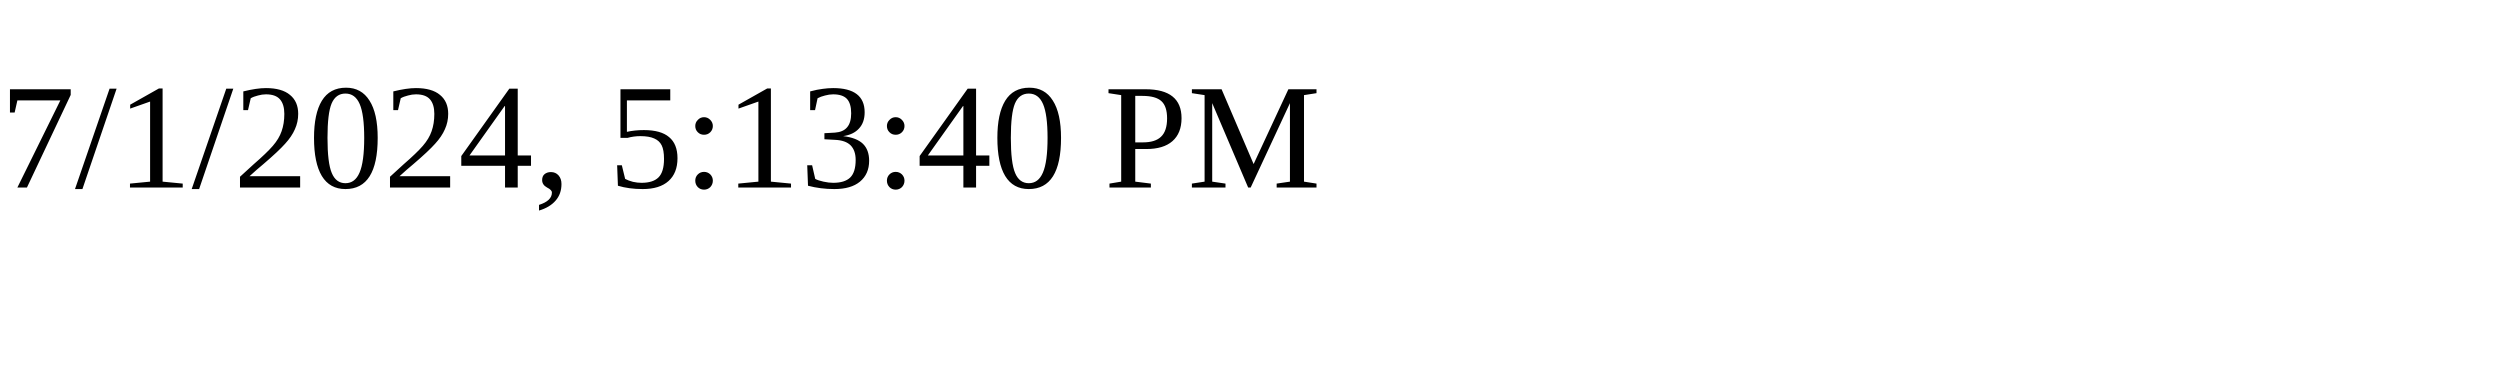
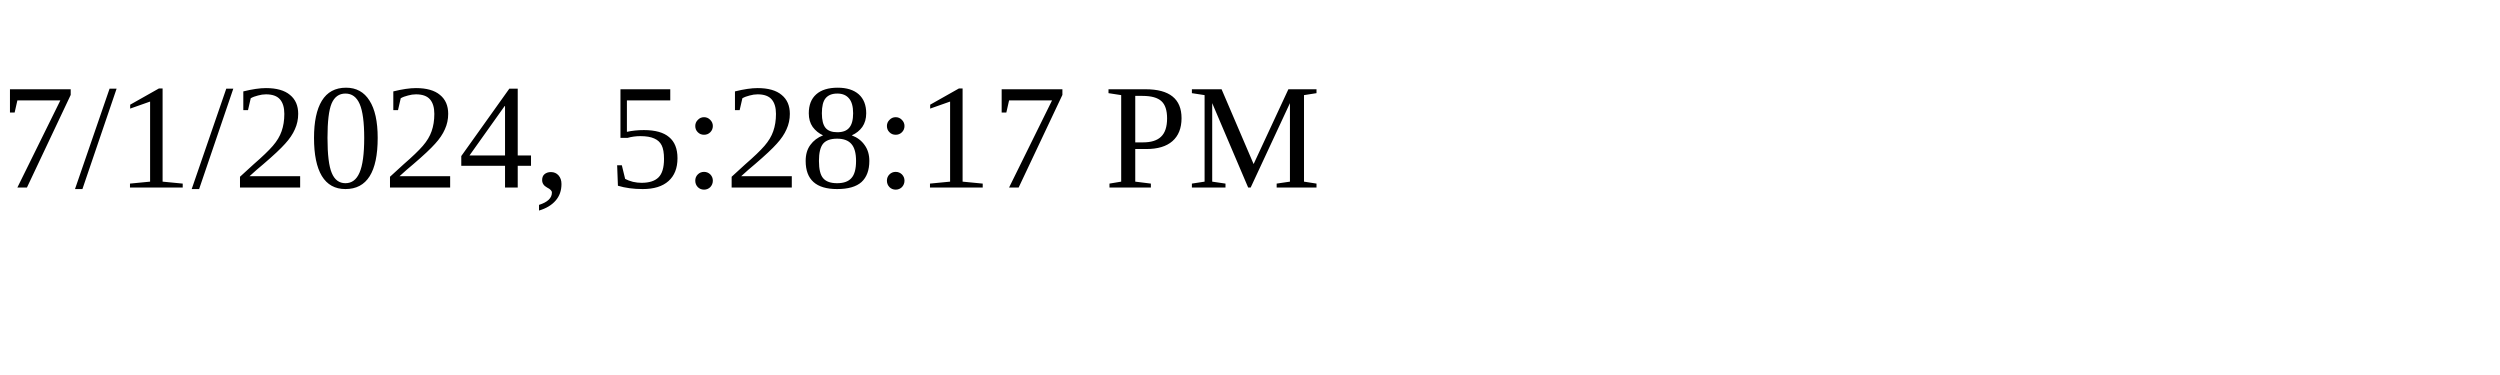
<svg xmlns="http://www.w3.org/2000/svg" height="30" width="200">
-   <text x="0" y="15">7/1/2024, 5:13:40 PM</text>
+   <text x="0" y="15">7/1/2024, 5:28:17 PM</text>
</svg>
